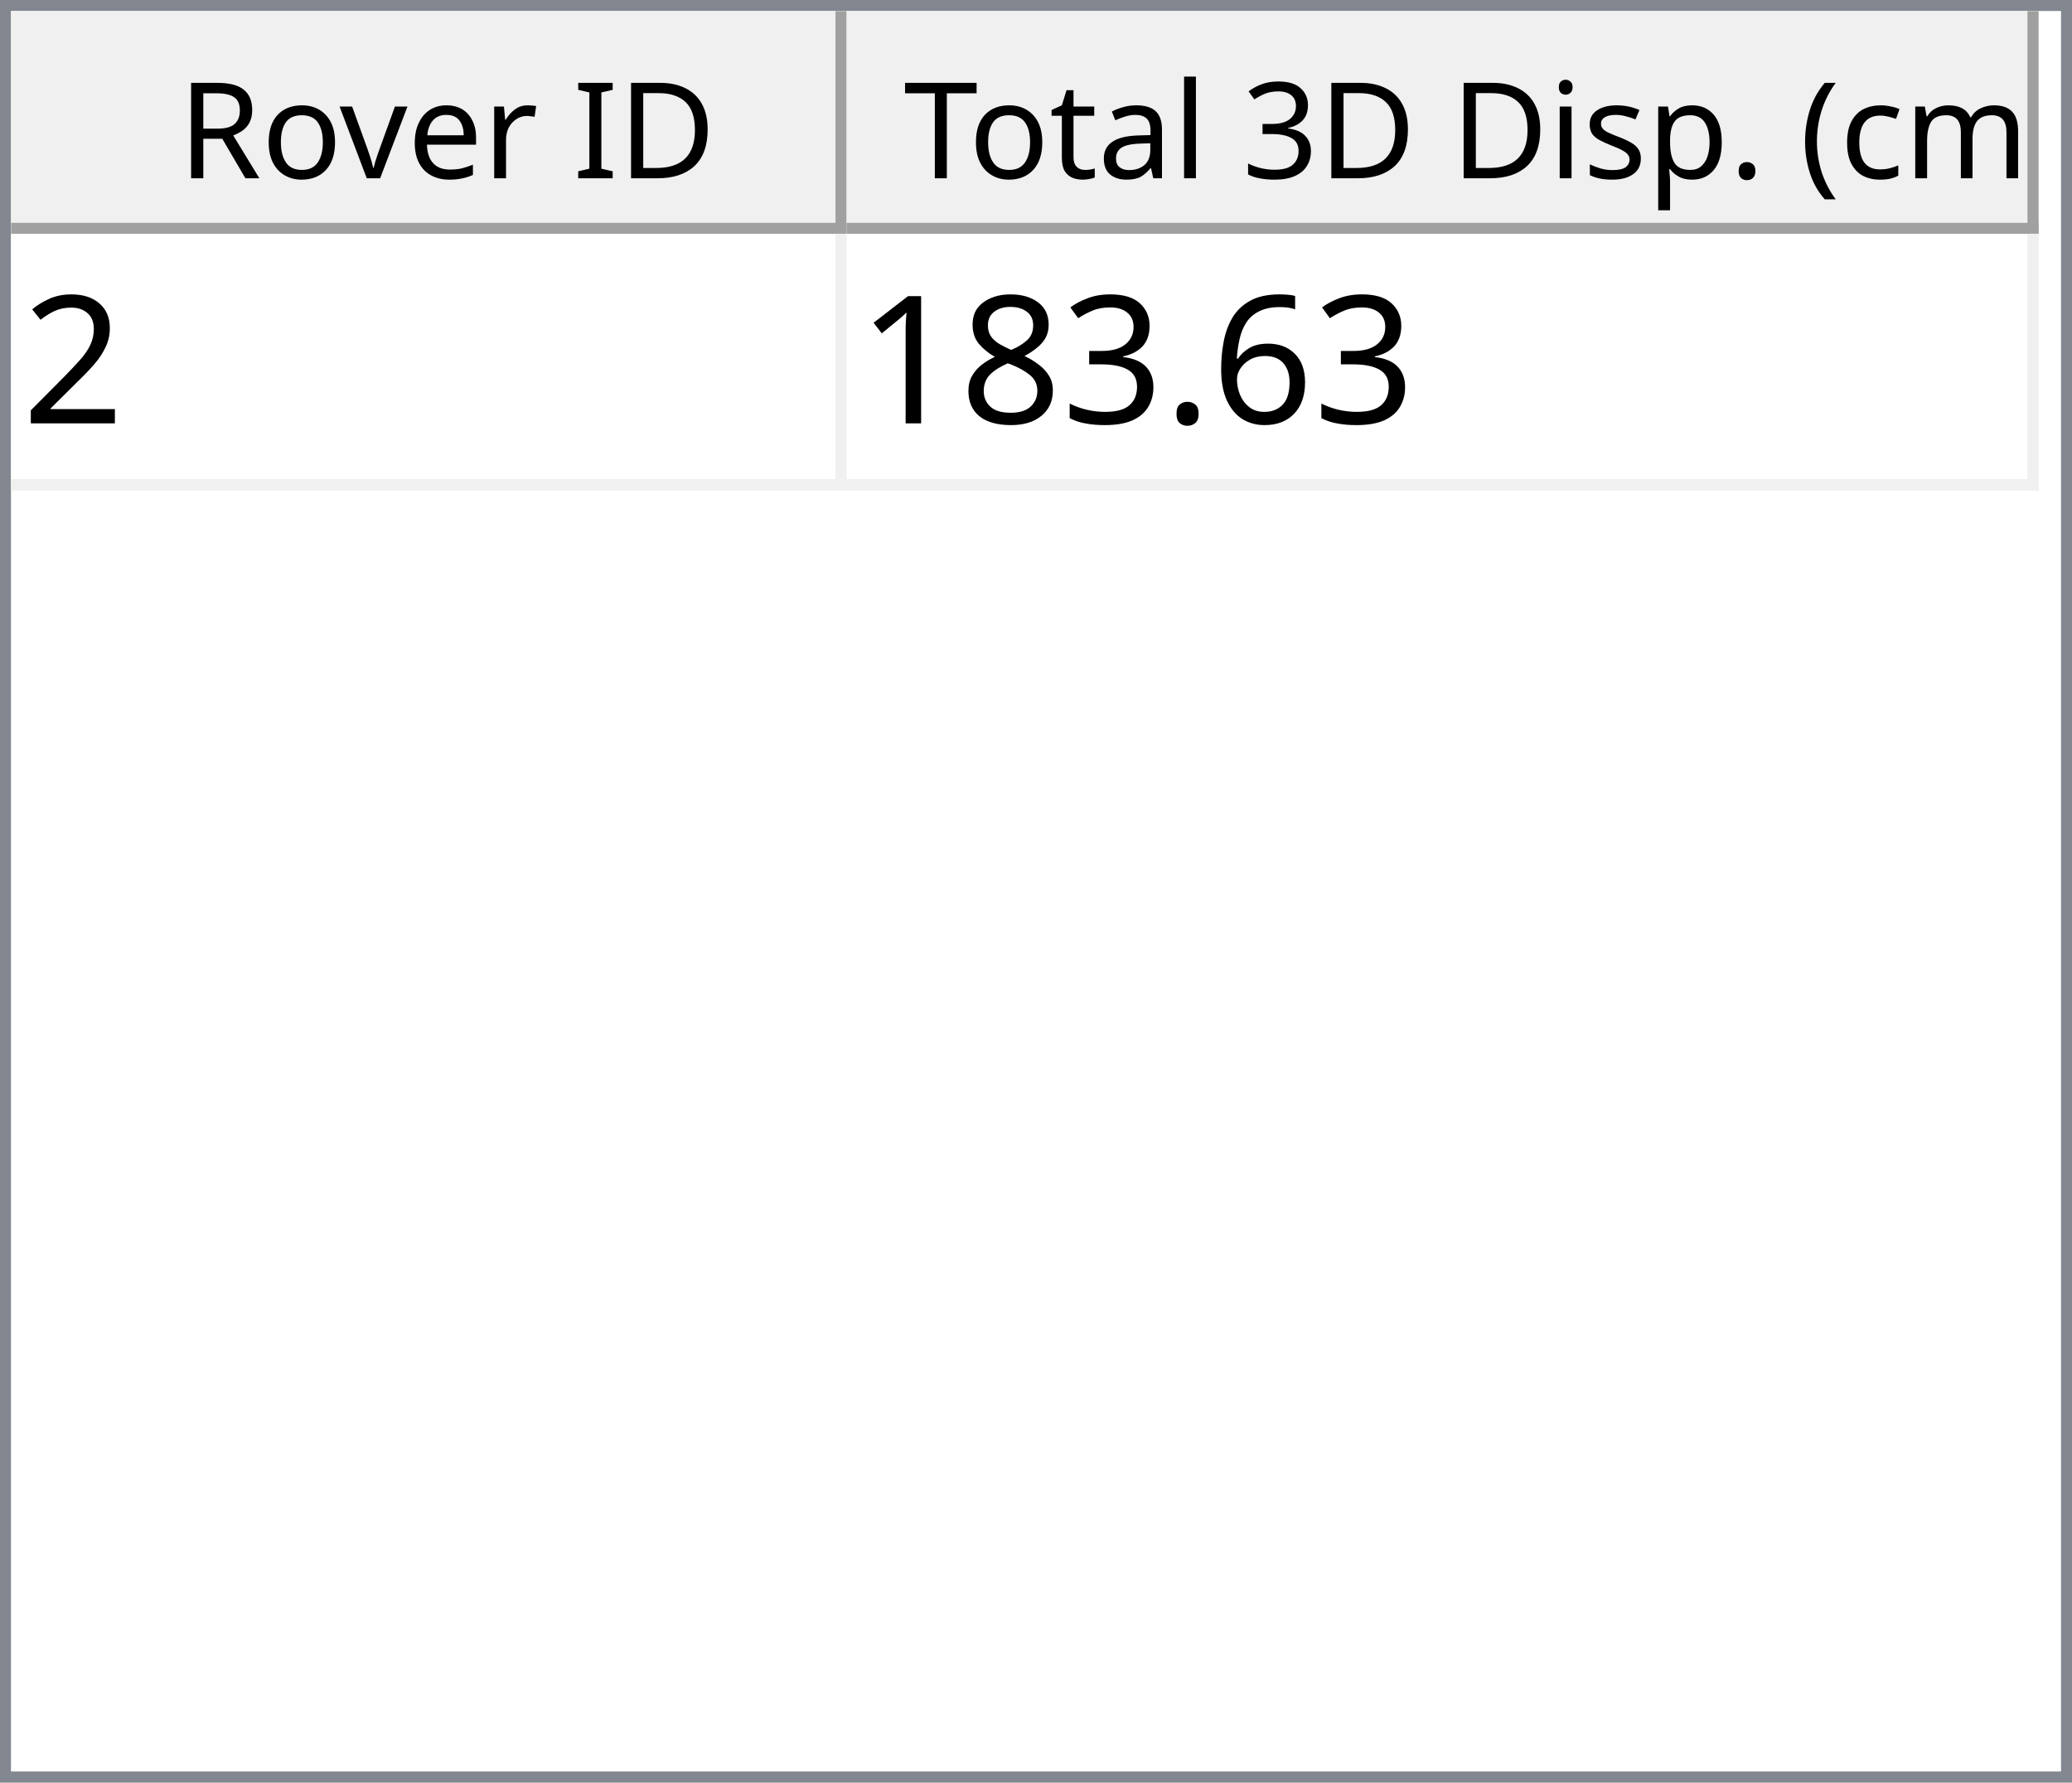
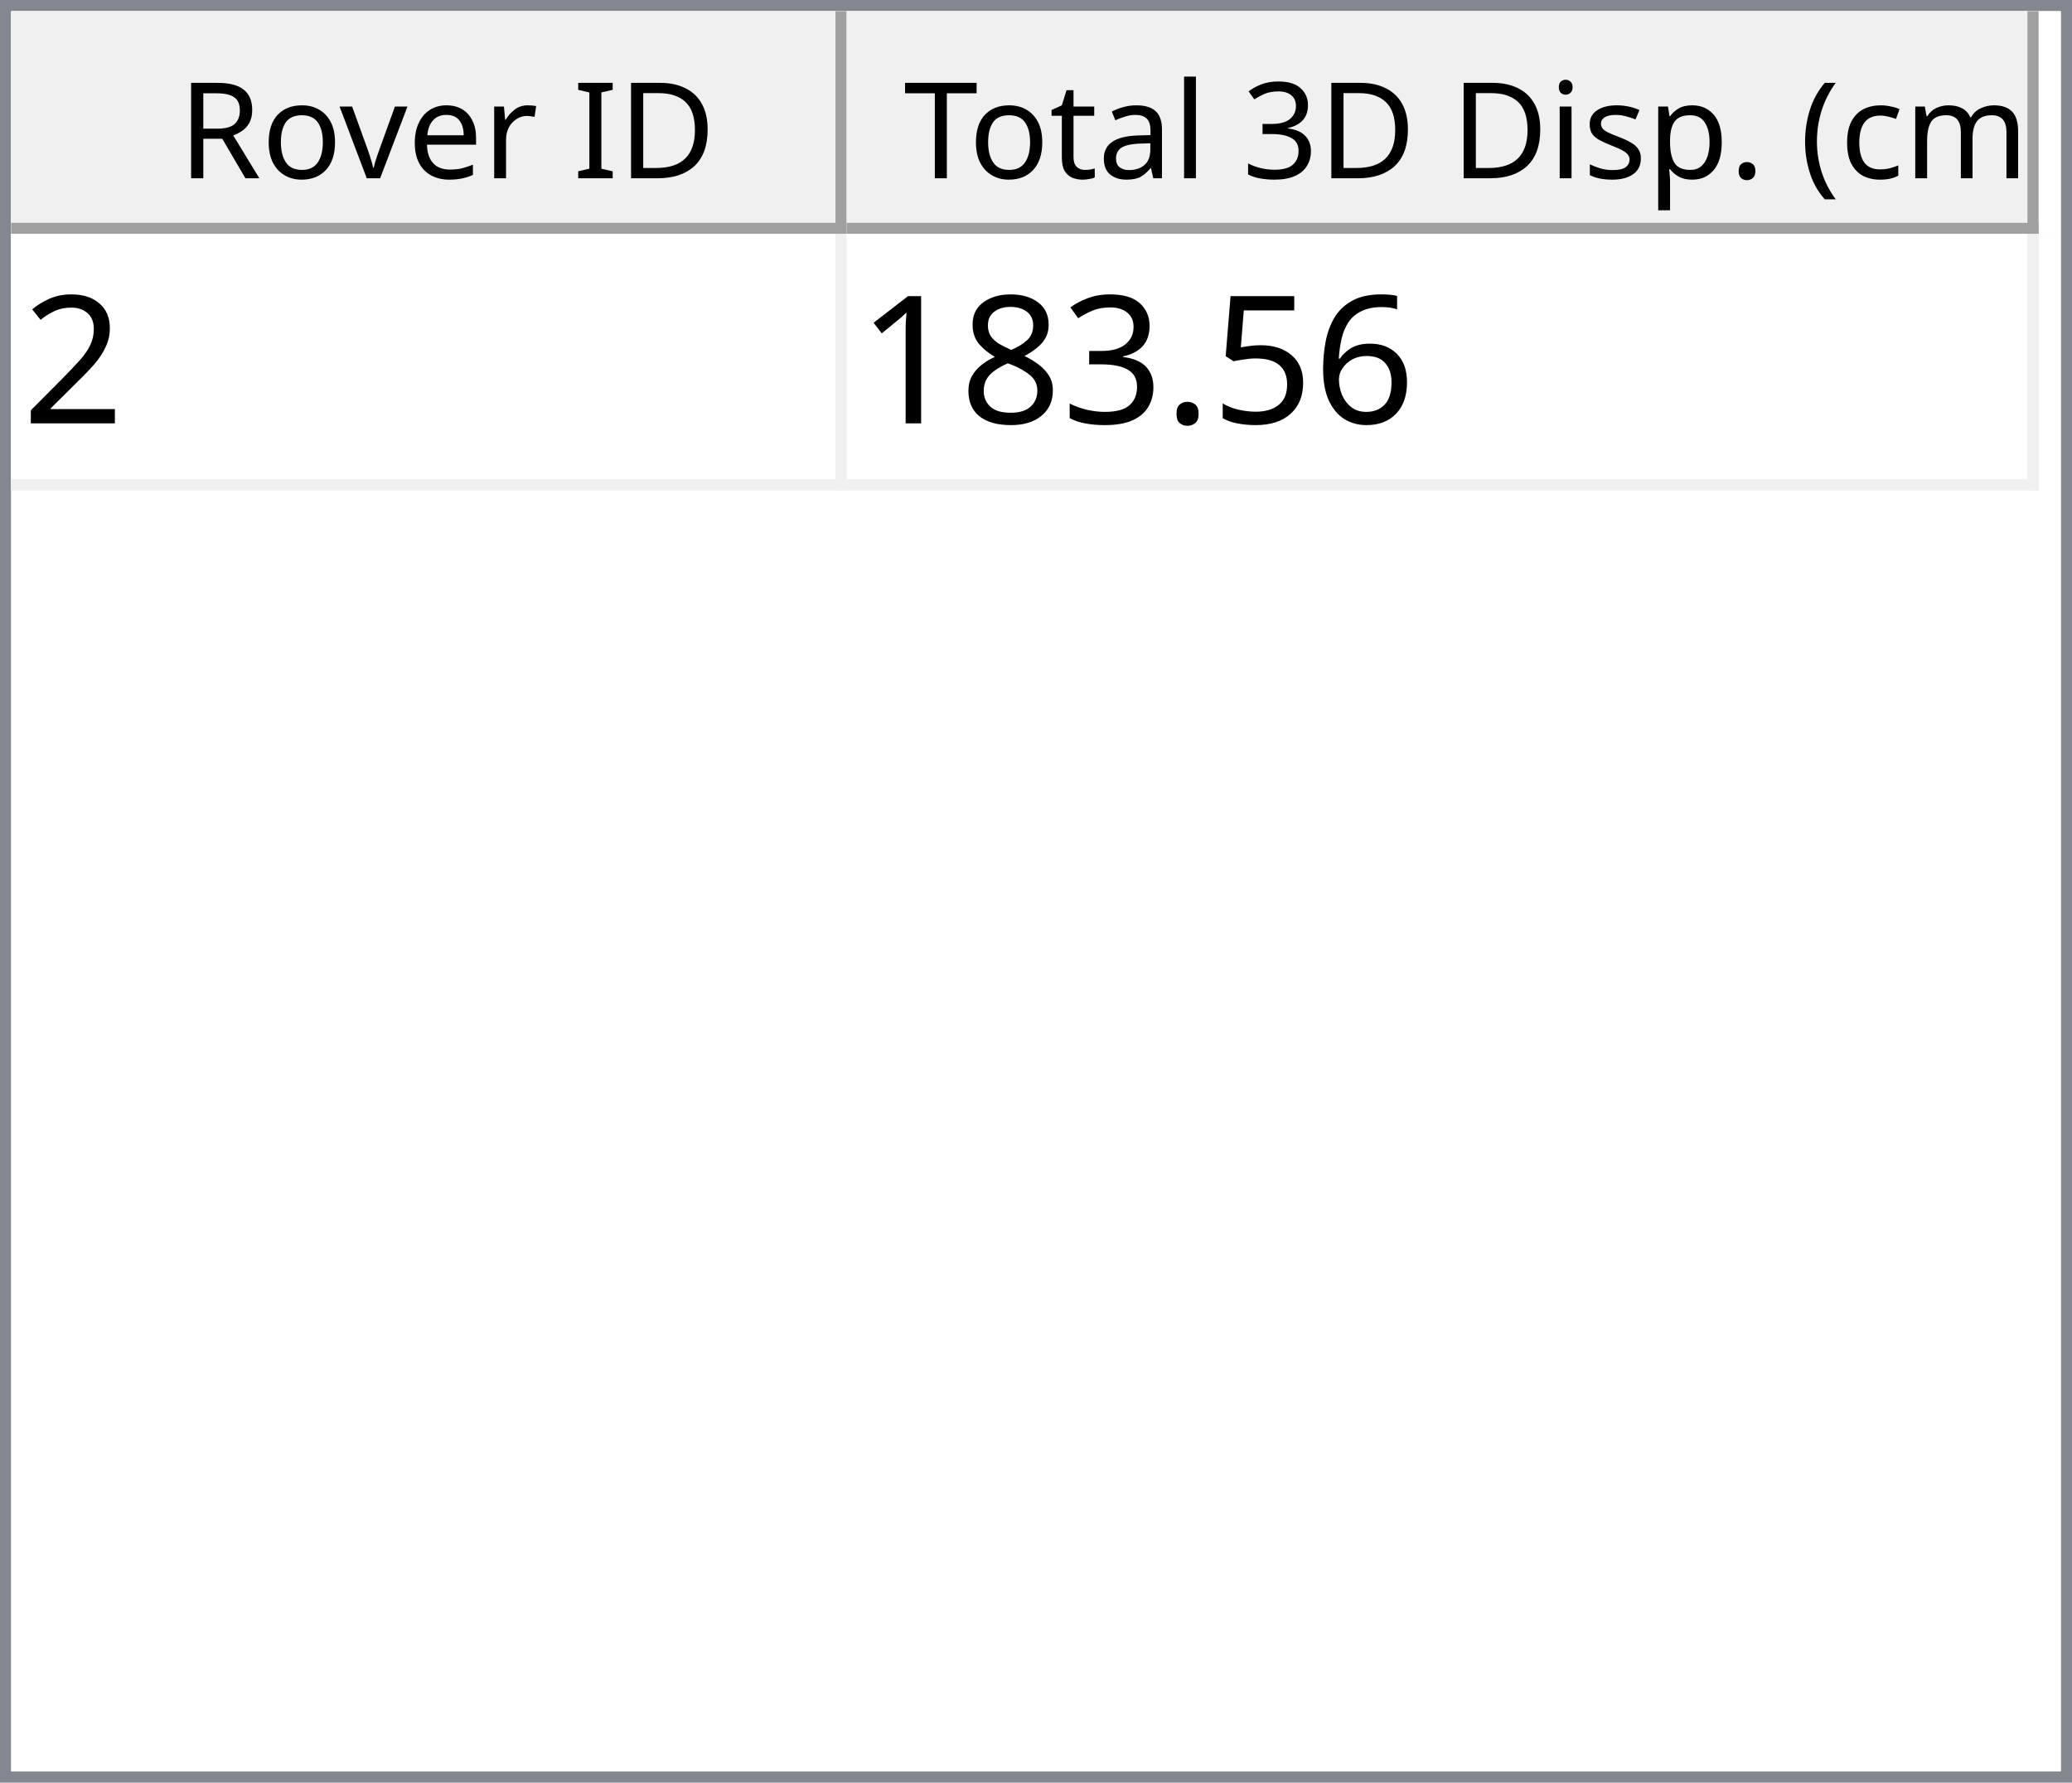
<svg xmlns="http://www.w3.org/2000/svg" style="fill-opacity:1; color-rendering:auto; color-interpolation:auto; text-rendering:auto; stroke:black; stroke-linecap:square; stroke-miterlimit:10; shape-rendering:auto; stroke-opacity:1; fill:black; stroke-dasharray:none; font-weight:normal; stroke-width:1; font-family:'Dialog'; font-style:normal; stroke-linejoin:miter; font-size:12px; stroke-dashoffset:0; image-rendering:auto;" width="186" height="160">
  <defs id="genericDefs" />
  <g>
    <defs id="defs1">
      <clipPath clipPathUnits="userSpaceOnUse" id="clipPath1">
        <path d="M0 0 L186 0 L186 160 L0 160 L0 0 Z" />
      </clipPath>
      <clipPath clipPathUnits="userSpaceOnUse" id="clipPath2">
        <path d="M0 0 L0 160 L186 160 L186 0 Z" />
      </clipPath>
      <clipPath clipPathUnits="userSpaceOnUse" id="clipPath3">
        <path d="M0 0 L0 20 L184 20 L184 0 Z" />
      </clipPath>
      <clipPath clipPathUnits="userSpaceOnUse" id="clipPath4">
        <path d="M0 0 L0 20 L75 20 L75 0 Z" />
      </clipPath>
      <clipPath clipPathUnits="userSpaceOnUse" id="clipPath5">
        <path d="M1 1 L1 19 L74 19 L74 1 Z" />
      </clipPath>
      <clipPath clipPathUnits="userSpaceOnUse" id="clipPath6">
        <path d="M0 0 L0 18 L73 18 L73 0 Z" />
      </clipPath>
      <clipPath clipPathUnits="userSpaceOnUse" id="clipPath7">
        <path d="M-0.5 -0.5 L-0.5 19.5 L74.5 19.5 L74.5 -0.5 Z" />
      </clipPath>
      <clipPath clipPathUnits="userSpaceOnUse" id="clipPath8">
        <path d="M0 0 L0 20 L107 20 L107 0 Z" />
      </clipPath>
      <clipPath clipPathUnits="userSpaceOnUse" id="clipPath9">
        <path d="M1 1 L1 19 L106 19 L106 1 Z" />
      </clipPath>
      <clipPath clipPathUnits="userSpaceOnUse" id="clipPath10">
        <path d="M0 0 L0 18 L105 18 L105 0 Z" />
      </clipPath>
      <clipPath clipPathUnits="userSpaceOnUse" id="clipPath11">
        <path d="M-0.5 -0.5 L-0.5 19.5 L106.5 19.5 L106.5 -0.5 Z" />
      </clipPath>
      <clipPath clipPathUnits="userSpaceOnUse" id="clipPath12">
        <path d="M0 0 L0 138 L184 138 L184 0 Z" />
      </clipPath>
      <clipPath clipPathUnits="userSpaceOnUse" id="clipPath13">
        <path d="M0 0 L0 23 L182 23 L182 0 Z" />
      </clipPath>
      <clipPath clipPathUnits="userSpaceOnUse" id="clipPath14">
        <path d="M-0.5 -0.5 L-0.5 22.5 L181.5 22.5 L181.5 -0.5 Z" />
      </clipPath>
      <clipPath clipPathUnits="userSpaceOnUse" id="clipPath15">
        <path d="M0 0 L0 22 L74 22 L74 0 Z" />
      </clipPath>
      <clipPath clipPathUnits="userSpaceOnUse" id="clipPath16">
        <path d="M0 0 L0 22 L106 22 L106 0 Z" />
      </clipPath>
      <font horiz-adv-x="64.551" id="font1">
        <font-face ascent="107.91" descent="25.098" units-per-em="100" style="font-style:normal; font-family:Segoe UI; font-weight:normal;" />
        <missing-glyph horiz-adv-x="64.551" d="M8.109 0 L8.109 68.266 L56.453 68.266 L56.453 0 L8.109 0 ZM15.328 7.234 L49.219 7.234 L49.219 61.031 L15.328 61.031 L15.328 7.234 Z" />
        <glyph unicode="D" horiz-adv-x="70.117" d="M9.188 0 L9.188 70.016 L28.516 70.016 Q65.531 70.016 65.531 35.891 Q65.531 19.672 55.25 9.836 Q44.969 0 27.734 0 L9.188 0 ZM17.391 62.594 L17.391 7.422 L27.828 7.422 Q41.609 7.422 49.273 14.797 Q56.938 22.172 56.938 35.688 Q56.938 62.594 28.328 62.594 L17.391 62.594 Z" />
        <glyph unicode="I" horiz-adv-x="26.611" d="M17.391 0 L9.188 0 L9.188 70.016 L17.391 70.016 L17.391 0 Z" />
        <glyph unicode=" " horiz-adv-x="27.393" d="" />
        <glyph unicode="r" horiz-adv-x="34.766" d="M34.188 41.891 Q32.078 43.5 28.125 43.5 Q23 43.5 19.555 38.672 Q16.109 33.844 16.109 25.484 L16.109 0 L8.109 0 L8.109 50 L16.109 50 L16.109 39.703 L16.312 39.703 Q18.016 44.969 21.531 47.922 Q25.047 50.875 29.391 50.875 Q32.516 50.875 34.188 50.203 L34.188 41.891 Z" />
        <glyph unicode="e" horiz-adv-x="52.295" d="M48.297 23 L12.984 23 Q13.188 14.656 17.484 10.109 Q21.781 5.562 29.297 5.562 Q37.75 5.562 44.828 11.141 L44.828 3.609 Q38.234 -1.172 27.391 -1.172 Q16.797 -1.172 10.742 5.641 Q4.688 12.453 4.688 24.812 Q4.688 36.469 11.305 43.82 Q17.922 51.172 27.734 51.172 Q37.547 51.172 42.922 44.828 Q48.297 38.484 48.297 27.203 L48.297 23 ZM40.094 29.781 Q40.047 36.719 36.75 40.578 Q33.453 44.438 27.594 44.438 Q21.922 44.438 17.969 40.383 Q14.016 36.328 13.094 29.781 L40.094 29.781 Z" />
        <glyph unicode="v" horiz-adv-x="47.9" d="M47.406 50 L27.484 0 L19.625 0 L0.688 50 L9.469 50 L22.172 13.672 Q23.578 9.672 23.922 6.688 L24.125 6.688 Q24.609 10.453 25.688 13.484 L38.969 50 L47.406 50 Z" />
        <glyph unicode="o" horiz-adv-x="58.594" d="M29 -1.172 Q17.922 -1.172 11.305 5.836 Q4.688 12.844 4.688 24.422 Q4.688 37.016 11.57 44.094 Q18.453 51.172 30.172 51.172 Q41.359 51.172 47.633 44.289 Q53.906 37.406 53.906 25.203 Q53.906 13.234 47.141 6.031 Q40.375 -1.172 29 -1.172 ZM29.594 44.438 Q21.875 44.438 17.383 39.188 Q12.891 33.938 12.891 24.703 Q12.891 15.828 17.43 10.695 Q21.969 5.562 29.594 5.562 Q37.359 5.562 41.531 10.594 Q45.703 15.625 45.703 24.906 Q45.703 34.281 41.531 39.359 Q37.359 44.438 29.594 44.438 Z" />
        <glyph unicode="R" horiz-adv-x="59.814" d="M59.375 0 L49.609 0 L37.891 19.625 Q36.281 22.359 34.766 24.289 Q33.25 26.219 31.664 27.438 Q30.078 28.656 28.25 29.219 Q26.422 29.781 24.125 29.781 L17.391 29.781 L17.391 0 L9.188 0 L9.188 70.016 L30.078 70.016 Q34.672 70.016 38.555 68.867 Q42.438 67.719 45.289 65.375 Q48.141 63.031 49.758 59.547 Q51.375 56.062 51.375 51.375 Q51.375 47.703 50.273 44.656 Q49.172 41.609 47.148 39.211 Q45.125 36.812 42.266 35.133 Q39.406 33.453 35.844 32.516 L35.844 32.328 Q37.594 31.547 38.891 30.547 Q40.188 29.547 41.359 28.18 Q42.531 26.812 43.68 25.078 Q44.828 23.344 46.234 21.047 L59.375 0 ZM17.391 62.594 L17.391 37.203 L28.516 37.203 Q31.594 37.203 34.203 38.133 Q36.812 39.062 38.719 40.797 Q40.625 42.531 41.703 45.047 Q42.781 47.562 42.781 50.688 Q42.781 56.297 39.141 59.445 Q35.5 62.594 28.609 62.594 L17.391 62.594 Z" />
        <glyph unicode=")" horiz-adv-x="30.176" d="M8.297 -15.922 L1.172 -15.922 Q16.406 2.344 16.406 26.812 Q16.406 51.469 1.078 70.016 L8.297 70.016 Q23.531 52.156 23.531 26.703 Q23.531 1.375 8.297 -15.922 Z" />
        <glyph unicode="m" horiz-adv-x="86.133" d="M79.109 0 L71.094 0 L71.094 28.719 Q71.094 37.016 68.531 40.727 Q65.969 44.438 59.906 44.438 Q54.781 44.438 51.195 39.75 Q47.609 35.062 47.609 28.516 L47.609 0 L39.594 0 L39.594 29.688 Q39.594 44.438 28.219 44.438 Q22.953 44.438 19.531 40.016 Q16.109 35.594 16.109 28.516 L16.109 0 L8.109 0 L8.109 50 L16.109 50 L16.109 42.094 L16.312 42.094 Q21.625 51.172 31.844 51.172 Q36.969 51.172 40.773 48.312 Q44.578 45.453 46 40.828 Q51.562 51.172 62.594 51.172 Q79.109 51.172 79.109 30.812 L79.109 0 Z" />
        <glyph unicode="c" horiz-adv-x="46.191" d="M42.188 2.297 Q36.422 -1.172 28.516 -1.172 Q17.828 -1.172 11.258 5.789 Q4.688 12.75 4.688 23.828 Q4.688 36.188 11.766 43.68 Q18.844 51.172 30.672 51.172 Q37.25 51.172 42.281 48.734 L42.281 40.531 Q36.719 44.438 30.375 44.438 Q22.703 44.438 17.797 38.945 Q12.891 33.453 12.891 24.516 Q12.891 15.719 17.508 10.641 Q22.125 5.562 29.891 5.562 Q36.422 5.562 42.188 9.906 L42.188 2.297 Z" />
        <glyph unicode="(" horiz-adv-x="30.176" d="M29.109 -15.922 L21.969 -15.922 Q6.844 1.375 6.844 26.703 Q6.844 52.156 21.969 70.016 L29.203 70.016 Q13.875 51.469 13.875 26.812 Q13.875 2.344 29.109 -15.922 Z" />
        <glyph unicode="." horiz-adv-x="21.68" d="M10.891 -1.078 Q8.641 -1.078 7.055 0.539 Q5.469 2.156 5.469 4.391 Q5.469 6.641 7.055 8.273 Q8.641 9.906 10.891 9.906 Q13.188 9.906 14.797 8.273 Q16.406 6.641 16.406 4.391 Q16.406 2.156 14.797 0.539 Q13.188 -1.078 10.891 -1.078 Z" />
        <glyph unicode="p" horiz-adv-x="58.789" d="M16.312 7.234 L16.109 7.234 L16.109 -23 L8.109 -23 L8.109 50 L16.109 50 L16.109 41.219 L16.312 41.219 Q22.219 51.172 33.594 51.172 Q43.266 51.172 48.688 44.461 Q54.109 37.75 54.109 26.469 Q54.109 13.922 48 6.375 Q41.891 -1.172 31.297 -1.172 Q21.578 -1.172 16.312 7.234 ZM16.109 27.391 L16.109 20.406 Q16.109 14.203 20.141 9.883 Q24.172 5.562 30.375 5.562 Q37.641 5.562 41.773 11.133 Q45.906 16.703 45.906 26.609 Q45.906 34.969 42.047 39.703 Q38.188 44.438 31.594 44.438 Q24.609 44.438 20.359 39.578 Q16.109 34.719 16.109 27.391 Z" />
        <glyph unicode="s" horiz-adv-x="42.432" d="M5.078 1.812 L5.078 10.406 Q11.625 5.562 19.484 5.562 Q30.031 5.562 30.031 12.594 Q30.031 14.594 29.125 15.992 Q28.219 17.391 26.68 18.461 Q25.141 19.531 23.07 20.383 Q21 21.234 18.609 22.172 Q15.281 23.484 12.766 24.828 Q10.25 26.172 8.57 27.859 Q6.891 29.547 6.031 31.695 Q5.172 33.844 5.172 36.719 Q5.172 40.234 6.789 42.945 Q8.406 45.656 11.086 47.484 Q13.766 49.312 17.211 50.242 Q20.656 51.172 24.312 51.172 Q30.812 51.172 35.938 48.922 L35.938 40.828 Q30.422 44.438 23.25 44.438 Q21 44.438 19.195 43.922 Q17.391 43.406 16.094 42.477 Q14.797 41.547 14.086 40.258 Q13.375 38.969 13.375 37.406 Q13.375 35.453 14.086 34.133 Q14.797 32.812 16.164 31.789 Q17.531 30.766 19.484 29.938 Q21.438 29.109 23.922 28.125 Q27.25 26.859 29.883 25.516 Q32.516 24.172 34.375 22.484 Q36.234 20.797 37.234 18.602 Q38.234 16.406 38.234 13.375 Q38.234 9.672 36.602 6.938 Q34.969 4.203 32.234 2.398 Q29.5 0.594 25.93 -0.289 Q22.359 -1.172 18.453 -1.172 Q10.75 -1.172 5.078 1.812 Z" />
        <glyph unicode="i" horiz-adv-x="24.219" d="M12.203 62.703 Q10.062 62.703 8.547 64.164 Q7.031 65.625 7.031 67.875 Q7.031 70.125 8.547 71.609 Q10.062 73.094 12.203 73.094 Q14.406 73.094 15.945 71.609 Q17.484 70.125 17.484 67.875 Q17.484 65.719 15.945 64.211 Q14.406 62.703 12.203 62.703 ZM16.109 0 L8.109 0 L8.109 50 L16.109 50 L16.109 0 Z" />
        <glyph unicode="3" horiz-adv-x="53.906" d="M46.531 19.828 Q46.531 15.094 44.75 11.211 Q42.969 7.328 39.719 4.57 Q36.469 1.812 31.93 0.297 Q27.391 -1.219 21.922 -1.219 Q11.922 -1.219 6 2.594 L6 11.188 Q13.094 5.609 22.219 5.609 Q25.875 5.609 28.828 6.539 Q31.781 7.469 33.906 9.227 Q36.031 10.984 37.18 13.477 Q38.328 15.969 38.328 19.094 Q38.328 32.812 18.797 32.812 L12.984 32.812 L12.984 39.594 L18.5 39.594 Q35.797 39.594 35.797 52.484 Q35.797 64.406 22.609 64.406 Q15.188 64.406 8.688 59.422 L8.688 67.188 Q15.375 71.188 24.609 71.188 Q29 71.188 32.57 69.969 Q36.141 68.75 38.68 66.555 Q41.219 64.359 42.609 61.281 Q44 58.203 44 54.5 Q44 40.672 30.031 36.719 L30.031 36.531 Q33.594 36.141 36.625 34.797 Q39.656 33.453 41.852 31.305 Q44.047 29.156 45.289 26.25 Q46.531 23.344 46.531 19.828 Z" />
        <glyph unicode="l" horiz-adv-x="24.219" d="M16.109 0 L8.109 0 L8.109 74.031 L16.109 74.031 L16.109 0 Z" />
        <glyph unicode="a" horiz-adv-x="50.879" d="M43.891 0 L35.891 0 L35.891 7.812 L35.688 7.812 Q30.469 -1.172 20.312 -1.172 Q12.844 -1.172 8.617 2.781 Q4.391 6.734 4.391 13.281 Q4.391 27.297 20.906 29.594 L35.891 31.688 Q35.891 44.438 25.594 44.438 Q16.547 44.438 9.281 38.281 L9.281 46.484 Q16.656 51.172 26.266 51.172 Q43.891 51.172 43.891 32.516 L43.891 0 ZM35.891 25.297 L23.828 23.641 Q18.266 22.859 15.43 20.875 Q12.594 18.891 12.594 13.875 Q12.594 10.203 15.211 7.883 Q17.828 5.562 22.172 5.562 Q28.125 5.562 32.008 9.742 Q35.891 13.922 35.891 20.312 L35.891 25.297 Z" />
        <glyph unicode="t" horiz-adv-x="33.887" d="M31.297 0.484 Q28.469 -1.078 23.828 -1.078 Q10.688 -1.078 10.688 13.578 L10.688 43.172 L2.094 43.172 L2.094 50 L10.688 50 L10.688 62.203 L18.703 64.797 L18.703 50 L31.297 50 L31.297 43.172 L18.703 43.172 L18.703 14.984 Q18.703 9.969 20.414 7.82 Q22.125 5.672 26.078 5.672 Q29.109 5.672 31.297 7.328 L31.297 0.484 Z" />
        <glyph unicode="T" horiz-adv-x="52.393" d="M50.594 62.594 L30.375 62.594 L30.375 0 L22.172 0 L22.172 62.594 L2 62.594 L2 70.016 L50.594 70.016 L50.594 62.594 Z" />
      </font>
      <font horiz-adv-x="75.0" id="font2">
        <font-face ascent="100.537" descent="21.973" units-per-em="100" style="font-style:normal; font-family:sans-serif; font-weight:normal;" />
        <missing-glyph horiz-adv-x="75.0" d="M12.5 0 L12.5 62.5 L62.5 62.5 L62.5 0 L12.5 0 ZM14.062 1.562 L60.938 1.562 L60.938 60.938 L14.062 60.938 L14.062 1.562 Z" />
        <glyph unicode="2" horiz-adv-x="55.615" d="M50.344 8.453 L50.344 0 L3.031 0 Q2.938 3.172 4.047 6.109 Q5.859 10.938 9.836 15.625 Q13.812 20.312 21.344 26.469 Q33.016 36.031 37.117 41.625 Q41.219 47.219 41.219 52.203 Q41.219 57.422 37.477 61.008 Q33.734 64.594 27.734 64.594 Q21.391 64.594 17.578 60.789 Q13.766 56.984 13.719 50.25 L4.688 51.172 Q5.609 61.281 11.664 66.578 Q17.719 71.875 27.938 71.875 Q38.234 71.875 44.242 66.164 Q50.25 60.453 50.25 52 Q50.25 47.703 48.492 43.555 Q46.734 39.406 42.656 34.812 Q38.578 30.219 29.109 22.219 Q21.188 15.578 18.945 13.211 Q16.703 10.844 15.234 8.453 L50.344 8.453 Z" />
        <glyph unicode="6" horiz-adv-x="55.615" d="M49.75 54.047 L41.016 53.375 Q39.844 58.547 37.703 60.891 Q34.125 64.656 28.906 64.656 Q24.703 64.656 21.531 62.312 Q17.391 59.281 14.992 53.469 Q12.594 47.656 12.5 36.922 Q15.672 41.75 20.266 44.094 Q24.859 46.438 29.891 46.438 Q38.672 46.438 44.852 39.969 Q51.031 33.5 51.031 23.25 Q51.031 16.5 48.125 10.719 Q45.219 4.938 40.141 1.859 Q35.062 -1.219 28.609 -1.219 Q17.625 -1.219 10.695 6.859 Q3.766 14.938 3.766 33.5 Q3.766 54.25 11.422 63.672 Q18.109 71.875 29.438 71.875 Q37.891 71.875 43.289 67.141 Q48.688 62.406 49.75 54.047 ZM13.875 23.188 Q13.875 18.656 15.797 14.508 Q17.719 10.359 21.188 8.18 Q24.656 6 28.469 6 Q34.031 6 38.039 10.492 Q42.047 14.984 42.047 22.703 Q42.047 30.125 38.086 34.398 Q34.125 38.672 28.125 38.672 Q22.172 38.672 18.023 34.398 Q13.875 30.125 13.875 23.188 Z" />
+         <glyph unicode="5" horiz-adv-x="55.615" d="M4.156 18.75 L13.375 19.531 Q14.406 12.797 18.141 9.398 Q21.875 6 27.156 6 Q33.5 6 37.891 10.789 Q42.281 15.578 42.281 23.484 Q42.281 31 38.062 35.352 Q33.844 39.703 27 39.703 Q22.75 39.703 19.336 37.773 Q15.922 35.844 13.969 32.766 L5.719 33.844 L12.641 70.609 L48.25 70.609 L48.25 62.203 L19.672 62.203 L15.828 42.969 Q22.266 47.469 29.344 47.469 Q38.719 47.469 45.164 40.969 Q51.609 34.469 51.609 24.266 Q51.609 14.547 45.953 7.469 Q39.062 -1.219 27.156 -1.219 Q17.391 -1.219 11.211 4.25 Q5.031 9.719 4.156 18.75 Z" />
        <glyph unicode="." horiz-adv-x="27.783" d="M9.078 0 L9.078 10.016 L19.094 10.016 L19.094 0 L9.078 0 Z" />
        <glyph unicode="3" horiz-adv-x="55.615" d="M4.203 18.891 L12.984 20.062 Q14.5 12.594 18.141 9.297 Q21.781 6 27 6 Q33.203 6 37.477 10.297 Q41.75 14.594 41.75 20.953 Q41.75 27 37.797 30.93 Q33.844 34.859 27.734 34.859 Q25.25 34.859 21.531 33.891 L22.516 41.609 Q23.391 41.5 23.922 41.5 Q29.547 41.5 34.039 44.43 Q38.531 47.359 38.531 53.469 Q38.531 58.297 35.258 61.477 Q31.984 64.656 26.812 64.656 Q21.688 64.656 18.266 61.43 Q14.844 58.203 13.875 51.766 L5.078 53.328 Q6.688 62.156 12.398 67.016 Q18.109 71.875 26.609 71.875 Q32.469 71.875 37.398 69.359 Q42.328 66.844 44.945 62.5 Q47.562 58.156 47.562 53.266 Q47.562 48.641 45.07 44.828 Q42.578 41.016 37.703 38.766 Q44.047 37.312 47.562 32.695 Q51.078 28.078 51.078 21.141 Q51.078 11.766 44.242 5.25 Q37.406 -1.266 26.953 -1.266 Q17.531 -1.266 11.305 4.352 Q5.078 9.969 4.203 18.891 Z" />
        <glyph unicode="8" horiz-adv-x="55.615" d="M17.672 38.812 Q12.203 40.828 9.57 44.539 Q6.938 48.25 6.938 53.422 Q6.938 61.234 12.555 66.555 Q18.172 71.875 27.484 71.875 Q36.859 71.875 42.578 66.43 Q48.297 60.984 48.297 53.172 Q48.297 48.188 45.68 44.508 Q43.062 40.828 37.75 38.812 Q44.344 36.672 47.781 31.883 Q51.219 27.094 51.219 20.453 Q51.219 11.281 44.727 5.031 Q38.234 -1.219 27.641 -1.219 Q17.047 -1.219 10.547 5.055 Q4.047 11.328 4.047 20.703 Q4.047 27.688 7.594 32.398 Q11.141 37.109 17.672 38.812 ZM15.922 53.719 Q15.922 48.641 19.195 45.414 Q22.469 42.188 27.688 42.188 Q32.766 42.188 36.016 45.383 Q39.266 48.578 39.266 53.219 Q39.266 58.062 35.914 61.359 Q32.562 64.656 27.594 64.656 Q22.562 64.656 19.242 61.43 Q15.922 58.203 15.922 53.719 ZM13.094 20.656 Q13.094 16.891 14.875 13.375 Q16.656 9.859 20.172 7.93 Q23.688 6 27.734 6 Q34.031 6 38.133 10.055 Q42.234 14.109 42.234 20.359 Q42.234 26.703 38.016 30.859 Q33.797 35.016 27.438 35.016 Q21.234 35.016 17.164 30.914 Q13.094 26.812 13.094 20.656 Z" />
        <glyph unicode="1" horiz-adv-x="55.615" d="M37.25 0 L28.469 0 L28.469 56 Q25.297 52.984 20.141 49.953 Q14.984 46.922 10.891 45.406 L10.891 53.906 Q18.266 57.375 23.781 62.305 Q29.297 67.234 31.594 71.875 L37.25 71.875 L37.25 0 Z" />
      </font>
    </defs>
    <g style="fill:white; stroke:white;">
      <rect x="0" y="0" width="186" style="clip-path:url(#clipPath1); stroke:none;" height="160" />
    </g>
    <g style="fill:white; text-rendering:optimizeSpeed; color-rendering:optimizeSpeed; image-rendering:optimizeSpeed; shape-rendering:crispEdges; stroke:white; color-interpolation:sRGB;">
      <rect x="0" width="186" height="160" y="0" style="stroke:none;" />
      <path style="stroke:none;" d="M0 160 L186 160 L186 0 L0 0 Z" />
    </g>
    <g style="fill:rgb(240,240,240); font-family:'Segoe UI'; stroke:rgb(240,240,240);">
      <rect x="0" y="0" width="186" style="clip-path:url(#clipPath2); stroke:none;" height="160" />
    </g>
    <g style="fill:rgb(130,135,144); font-family:'Segoe UI'; stroke:rgb(130,135,144);">
      <path d="M0 0 L186 0 L186 160 L0 160 L0 0 ZM1 1 L185 1 L185 159 L1 159 L1 1 Z" style="fill-rule:evenodd; clip-path:url(#clipPath2); stroke:none;" />
    </g>
    <g style="fill:white; font-family:'Segoe UI'; stroke:white;" transform="translate(1,1)">
      <rect x="0" y="0" width="184" style="clip-path:url(#clipPath3); stroke:none;" height="20" />
    </g>
    <g style="fill:rgb(240,240,240); font-family:'Segoe UI'; stroke:rgb(240,240,240);" transform="translate(1,1)">
      <rect x="0" y="0" width="75" style="clip-path:url(#clipPath4); stroke:none;" height="20" />
    </g>
    <g style="font-family:'Segoe UI';" transform="translate(2,2)">
      <text x="14" xml:space="preserve" y="14" style="clip-path:url(#clipPath6); stroke:none;">Rover ID</text>
    </g>
    <g style="fill:rgb(160,160,160); font-family:'Segoe UI'; stroke:rgb(160,160,160); stroke-linejoin:bevel;" transform="translate(1.5,1.5)">
      <line x1="74" x2="74" y1="0" style="fill:none; clip-path:url(#clipPath7);" y2="19" />
    </g>
    <g style="fill:rgb(160,160,160); font-family:'Segoe UI'; stroke:rgb(160,160,160); stroke-linejoin:bevel;" transform="matrix(1,0,0,1,1,1) translate(0.5,0.5)">
      <line x1="0" x2="74" y1="19" style="fill:none; clip-path:url(#clipPath7);" y2="19" />
    </g>
    <g style="fill:rgb(240,240,240); font-family:'Segoe UI'; stroke:rgb(240,240,240);" transform="translate(76,1)">
      <rect x="0" y="0" width="107" style="clip-path:url(#clipPath8); stroke:none;" height="20" />
    </g>
    <g style="font-family:'Segoe UI';" transform="translate(77,2)">
      <text x="1" xml:space="preserve" y="14" style="clip-path:url(#clipPath10); stroke:none;"> Total 3D Disp. (cm)</text>
    </g>
    <g style="fill:rgb(160,160,160); font-family:'Segoe UI'; stroke:rgb(160,160,160); stroke-linejoin:bevel;" transform="translate(76.5,1.5)">
      <line x1="106" x2="106" y1="0" style="fill:none; clip-path:url(#clipPath11);" y2="19" />
    </g>
    <g style="fill:rgb(160,160,160); font-family:'Segoe UI'; stroke:rgb(160,160,160); stroke-linejoin:bevel;" transform="matrix(1,0,0,1,76,1) translate(0.5,0.5)">
      <line x1="0" x2="106" y1="19" style="fill:none; clip-path:url(#clipPath11);" y2="19" />
    </g>
    <g style="fill:white; font-family:'Segoe UI'; stroke:white;" transform="translate(1,21)">
      <rect x="0" y="0" width="184" style="clip-path:url(#clipPath12); stroke:none;" height="138" />
    </g>
    <g style="fill:rgb(240,240,240); font-size:16px; font-family:sans-serif; stroke:rgb(240,240,240);" transform="translate(1,21)">
      <rect x="0" y="0" width="182" style="clip-path:url(#clipPath13); stroke:none;" height="23" />
      <line transform="translate(0.5,0.5)" x1="0" x2="181" y1="22" style="clip-path:url(#clipPath14); fill:none; stroke-linejoin:bevel;" y2="22" />
    </g>
    <g transform="matrix(1,0,0,1,1,21) translate(0.5,0.5)" style="fill:rgb(240,240,240); font-size:16px; font-family:sans-serif; stroke:rgb(240,240,240); stroke-linejoin:bevel;">
      <line x1="74" x2="74" y1="0" style="fill:none; clip-path:url(#clipPath14);" y2="22" />
    </g>
    <g transform="matrix(1,0,0,1,1,21) translate(0.5,0.5)" style="fill:rgb(240,240,240); font-size:16px; font-family:sans-serif; stroke:rgb(240,240,240); stroke-linejoin:bevel;">
      <line x1="181" x2="181" y1="0" style="fill:none; clip-path:url(#clipPath14);" y2="22" />
    </g>
    <g style="fill:white; font-size:16px; font-family:sans-serif; stroke:white;" transform="matrix(1,0,0,1,1,21)">
      <rect x="0" y="0" width="74" style="clip-path:url(#clipPath15); stroke:none;" height="22" />
      <text x="1" y="17" style="fill:black; clip-path:url(#clipPath15); stroke:none;" xml:space="preserve">2</text>
    </g>
    <g style="fill:white; font-size:16px; font-family:sans-serif; stroke:white;" transform="matrix(1,0,0,1,1,21) translate(75,0)">
      <rect x="0" y="0" width="106" style="clip-path:url(#clipPath16); stroke:none;" height="22" />
-       <text x="1" y="17" style="fill:black; clip-path:url(#clipPath16); stroke:none;" xml:space="preserve">183.63</text>
+       <text x="1" y="17" style="fill:black; clip-path:url(#clipPath16); stroke:none;" xml:space="preserve">183.56</text>
    </g>
  </g>
</svg>
